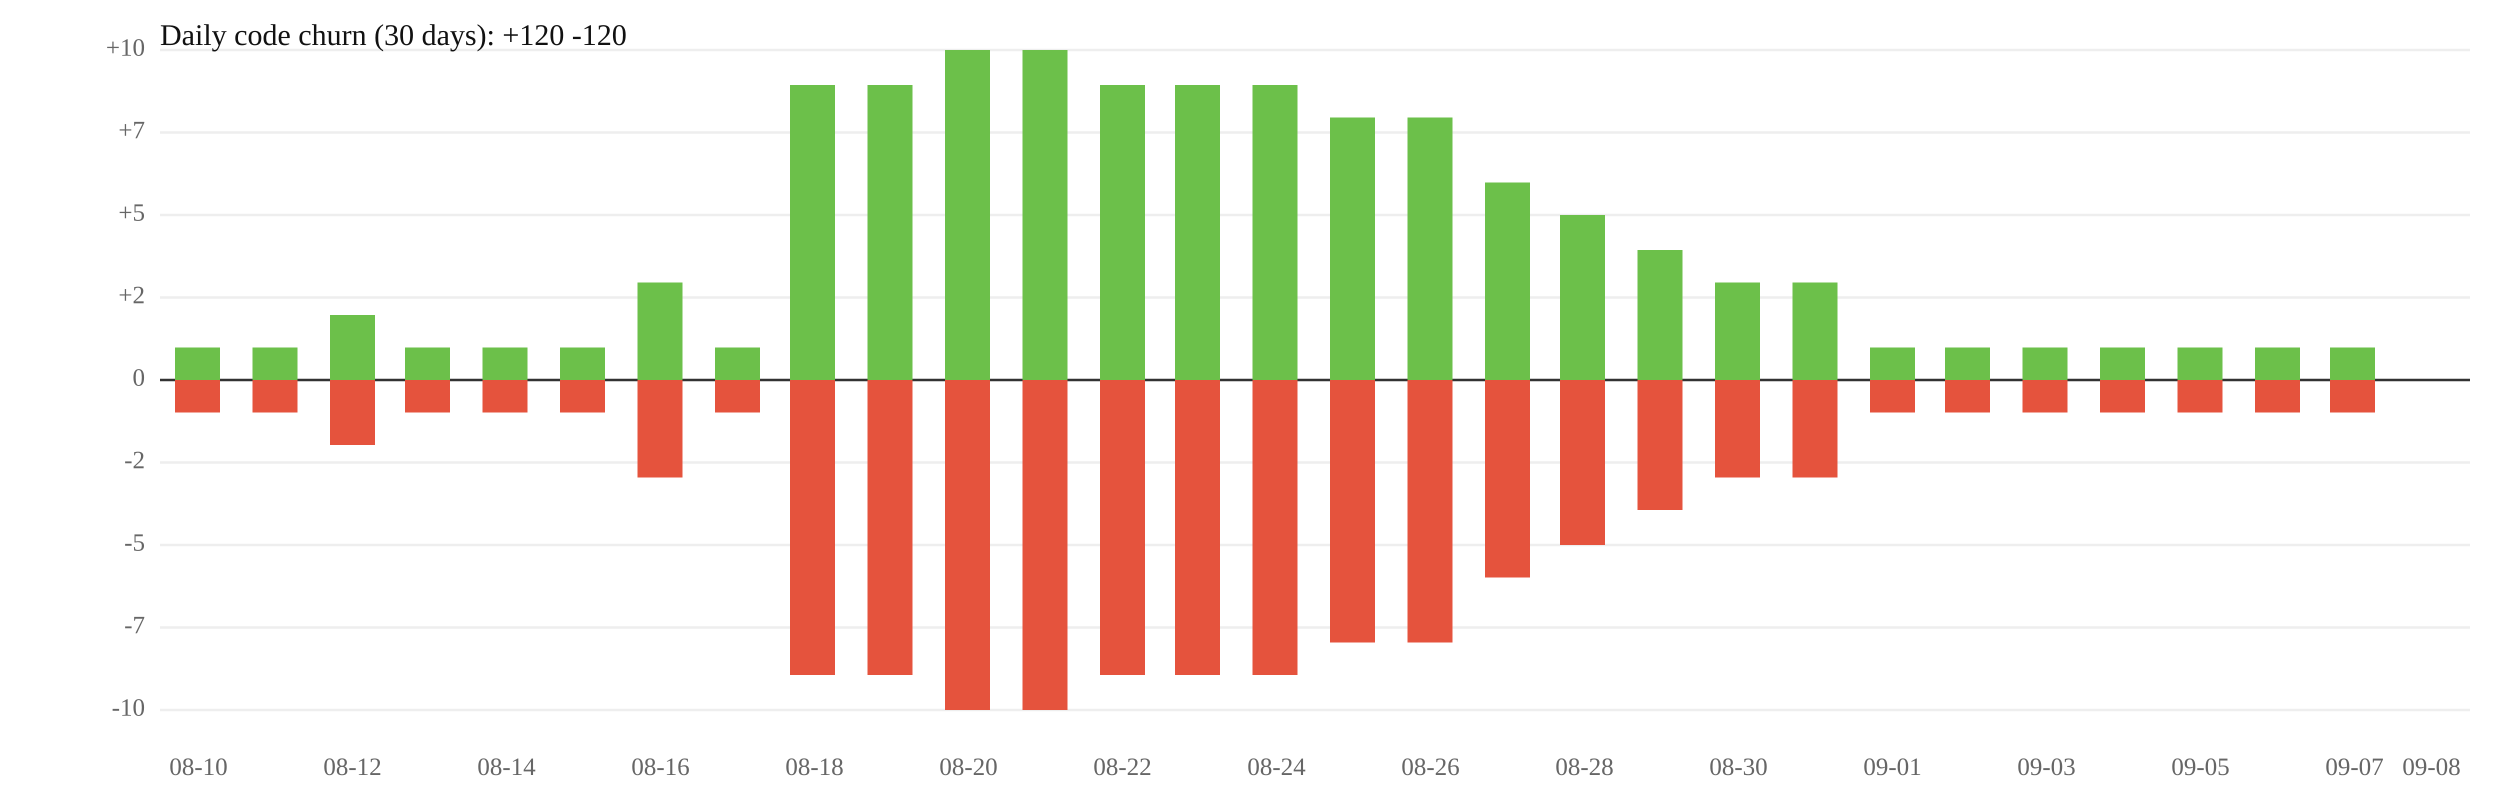
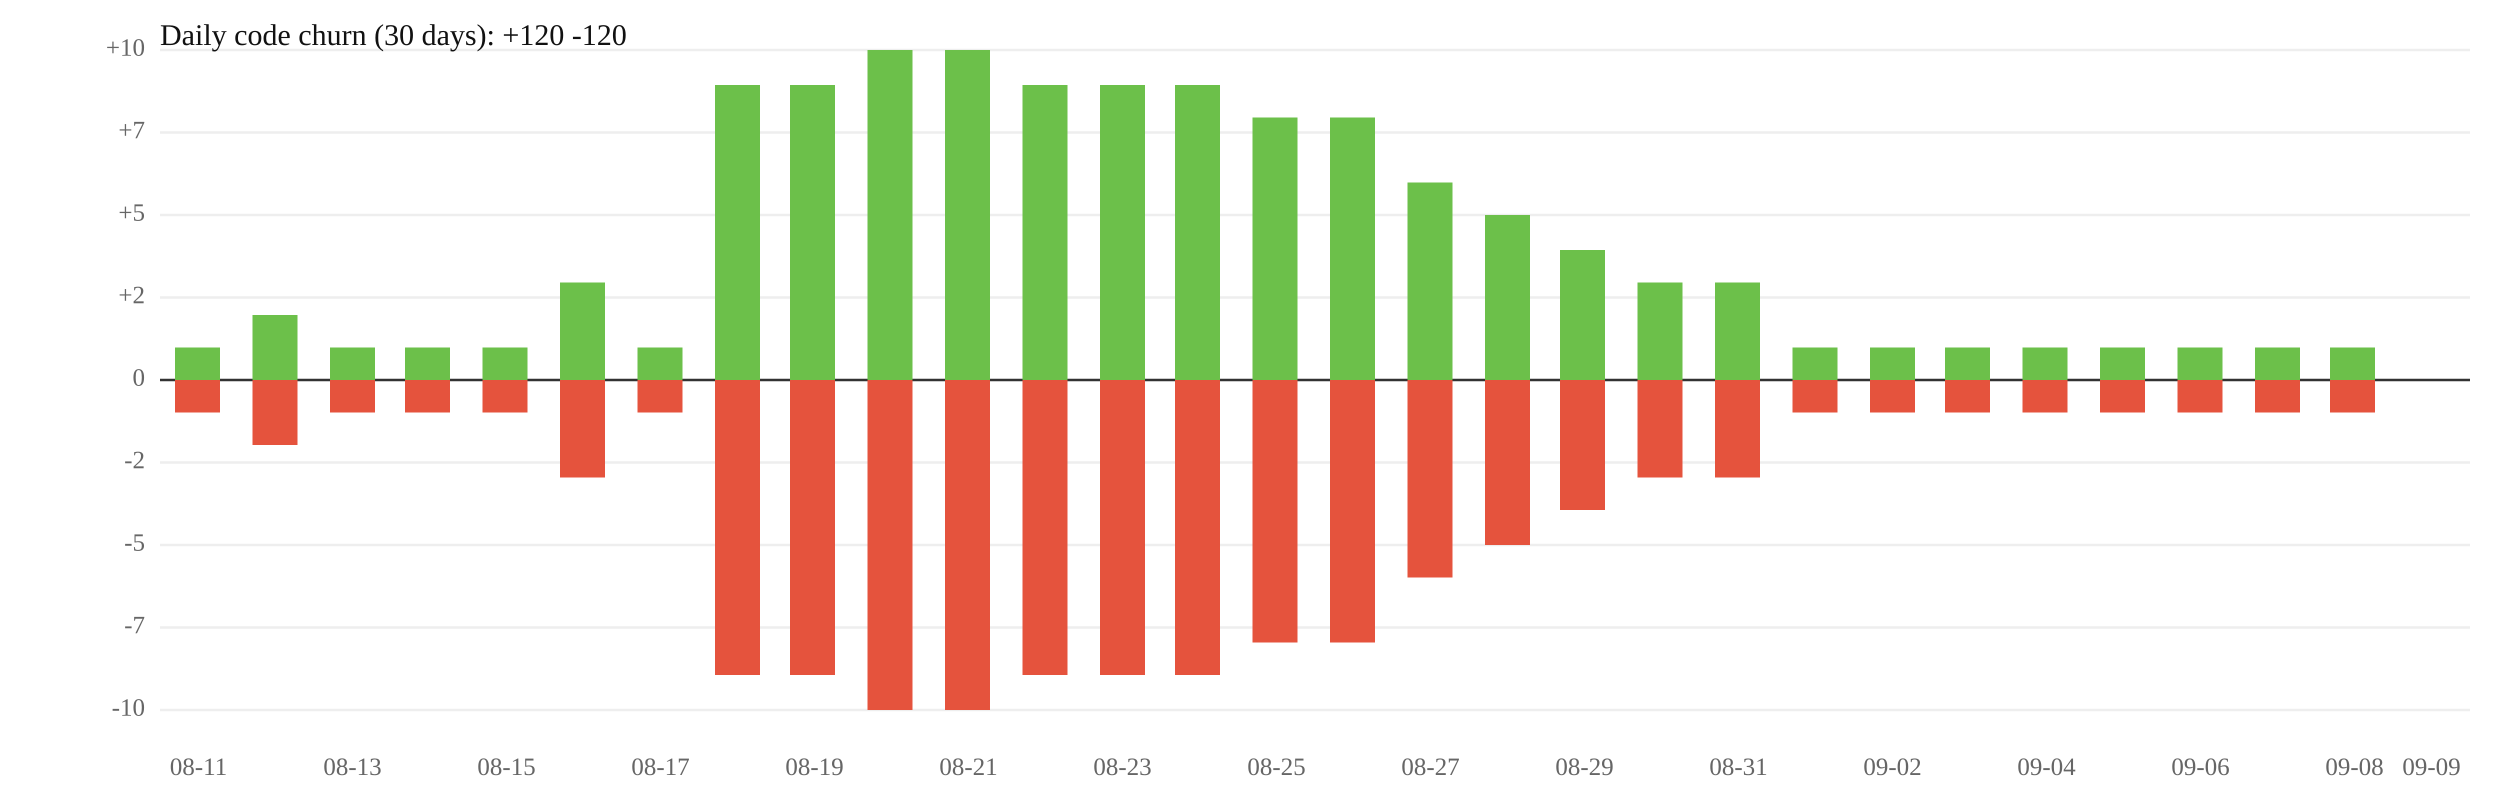
<svg xmlns="http://www.w3.org/2000/svg" width="1000" height="320" viewBox="0 0 1000 320">
  <rect width="100%" height="100%" fill="white" />
  <line x1="64" y1="119" x2="988" y2="119" stroke="#eee" />
  <line x1="64" y1="185" x2="988" y2="185" stroke="#eee" />
  <text x="58" y="119" font-size="10" text-anchor="end" dominant-baseline="middle" fill="#666">+2</text>
  <text x="58" y="185" font-size="10" text-anchor="end" dominant-baseline="middle" fill="#666">-2</text>
  <line x1="64" y1="86" x2="988" y2="86" stroke="#eee" />
  <line x1="64" y1="218" x2="988" y2="218" stroke="#eee" />
  <text x="58" y="86" font-size="10" text-anchor="end" dominant-baseline="middle" fill="#666">+5</text>
  <text x="58" y="218" font-size="10" text-anchor="end" dominant-baseline="middle" fill="#666">-5</text>
  <line x1="64" y1="53" x2="988" y2="53" stroke="#eee" />
  <line x1="64" y1="251" x2="988" y2="251" stroke="#eee" />
  <text x="58" y="53" font-size="10" text-anchor="end" dominant-baseline="middle" fill="#666">+7</text>
  <text x="58" y="251" font-size="10" text-anchor="end" dominant-baseline="middle" fill="#666">-7</text>
  <line x1="64" y1="20" x2="988" y2="20" stroke="#eee" />
  <line x1="64" y1="284" x2="988" y2="284" stroke="#eee" />
  <text x="58" y="20" font-size="10" text-anchor="end" dominant-baseline="middle" fill="#666">+10</text>
  <text x="58" y="284" font-size="10" text-anchor="end" dominant-baseline="middle" fill="#666">-10</text>
  <line x1="64" y1="152" x2="988" y2="152" stroke="#333" />
  <text x="58" y="152" font-size="10" text-anchor="end" dominant-baseline="middle" fill="#666">0</text>
  <rect x="70" y="139" width="18" height="13" fill="#6cc04a" />
  <rect x="70" y="152" width="18" height="13" fill="#e5533d" />
-   <rect x="101" y="139" width="18" height="13" fill="#6cc04a" />
-   <rect x="101" y="152" width="18" height="13" fill="#e5533d" />
-   <rect x="132" y="126" width="18" height="26" fill="#6cc04a" />
-   <rect x="132" y="152" width="18" height="26" fill="#e5533d" />
+   <rect x="101" y="126" width="18" height="26" fill="#6cc04a" />
+   <rect x="101" y="152" width="18" height="26" fill="#e5533d" />
+   <rect x="132" y="139" width="18" height="13" fill="#6cc04a" />
+   <rect x="132" y="152" width="18" height="13" fill="#e5533d" />
  <rect x="162" y="139" width="18" height="13" fill="#6cc04a" />
  <rect x="162" y="152" width="18" height="13" fill="#e5533d" />
  <rect x="193" y="139" width="18" height="13" fill="#6cc04a" />
  <rect x="193" y="152" width="18" height="13" fill="#e5533d" />
-   <rect x="224" y="139" width="18" height="13" fill="#6cc04a" />
-   <rect x="224" y="152" width="18" height="13" fill="#e5533d" />
-   <rect x="255" y="113" width="18" height="39" fill="#6cc04a" />
-   <rect x="255" y="152" width="18" height="39" fill="#e5533d" />
-   <rect x="286" y="139" width="18" height="13" fill="#6cc04a" />
-   <rect x="286" y="152" width="18" height="13" fill="#e5533d" />
+   <rect x="224" y="113" width="18" height="39" fill="#6cc04a" />
+   <rect x="224" y="152" width="18" height="39" fill="#e5533d" />
+   <rect x="255" y="139" width="18" height="13" fill="#6cc04a" />
+   <rect x="255" y="152" width="18" height="13" fill="#e5533d" />
+   <rect x="286" y="34" width="18" height="118" fill="#6cc04a" />
+   <rect x="286" y="152" width="18" height="118" fill="#e5533d" />
  <rect x="316" y="34" width="18" height="118" fill="#6cc04a" />
  <rect x="316" y="152" width="18" height="118" fill="#e5533d" />
-   <rect x="347" y="34" width="18" height="118" fill="#6cc04a" />
-   <rect x="347" y="152" width="18" height="118" fill="#e5533d" />
+   <rect x="347" y="20" width="18" height="132" fill="#6cc04a" />
+   <rect x="347" y="152" width="18" height="132" fill="#e5533d" />
  <rect x="378" y="20" width="18" height="132" fill="#6cc04a" />
  <rect x="378" y="152" width="18" height="132" fill="#e5533d" />
-   <rect x="409" y="20" width="18" height="132" fill="#6cc04a" />
-   <rect x="409" y="152" width="18" height="132" fill="#e5533d" />
+   <rect x="409" y="34" width="18" height="118" fill="#6cc04a" />
+   <rect x="409" y="152" width="18" height="118" fill="#e5533d" />
  <rect x="440" y="34" width="18" height="118" fill="#6cc04a" />
  <rect x="440" y="152" width="18" height="118" fill="#e5533d" />
  <rect x="470" y="34" width="18" height="118" fill="#6cc04a" />
  <rect x="470" y="152" width="18" height="118" fill="#e5533d" />
-   <rect x="501" y="34" width="18" height="118" fill="#6cc04a" />
-   <rect x="501" y="152" width="18" height="118" fill="#e5533d" />
+   <rect x="501" y="47" width="18" height="105" fill="#6cc04a" />
+   <rect x="501" y="152" width="18" height="105" fill="#e5533d" />
  <rect x="532" y="47" width="18" height="105" fill="#6cc04a" />
  <rect x="532" y="152" width="18" height="105" fill="#e5533d" />
-   <rect x="563" y="47" width="18" height="105" fill="#6cc04a" />
-   <rect x="563" y="152" width="18" height="105" fill="#e5533d" />
-   <rect x="594" y="73" width="18" height="79" fill="#6cc04a" />
-   <rect x="594" y="152" width="18" height="79" fill="#e5533d" />
-   <rect x="624" y="86" width="18" height="66" fill="#6cc04a" />
-   <rect x="624" y="152" width="18" height="66" fill="#e5533d" />
-   <rect x="655" y="100" width="18" height="52" fill="#6cc04a" />
-   <rect x="655" y="152" width="18" height="52" fill="#e5533d" />
+   <rect x="563" y="73" width="18" height="79" fill="#6cc04a" />
+   <rect x="563" y="152" width="18" height="79" fill="#e5533d" />
+   <rect x="594" y="86" width="18" height="66" fill="#6cc04a" />
+   <rect x="594" y="152" width="18" height="66" fill="#e5533d" />
+   <rect x="624" y="100" width="18" height="52" fill="#6cc04a" />
+   <rect x="624" y="152" width="18" height="52" fill="#e5533d" />
+   <rect x="655" y="113" width="18" height="39" fill="#6cc04a" />
+   <rect x="655" y="152" width="18" height="39" fill="#e5533d" />
  <rect x="686" y="113" width="18" height="39" fill="#6cc04a" />
  <rect x="686" y="152" width="18" height="39" fill="#e5533d" />
-   <rect x="717" y="113" width="18" height="39" fill="#6cc04a" />
-   <rect x="717" y="152" width="18" height="39" fill="#e5533d" />
+   <rect x="717" y="139" width="18" height="13" fill="#6cc04a" />
+   <rect x="717" y="152" width="18" height="13" fill="#e5533d" />
  <rect x="748" y="139" width="18" height="13" fill="#6cc04a" />
  <rect x="748" y="152" width="18" height="13" fill="#e5533d" />
  <rect x="778" y="139" width="18" height="13" fill="#6cc04a" />
  <rect x="778" y="152" width="18" height="13" fill="#e5533d" />
  <rect x="809" y="139" width="18" height="13" fill="#6cc04a" />
  <rect x="809" y="152" width="18" height="13" fill="#e5533d" />
  <rect x="840" y="139" width="18" height="13" fill="#6cc04a" />
  <rect x="840" y="152" width="18" height="13" fill="#e5533d" />
  <rect x="871" y="139" width="18" height="13" fill="#6cc04a" />
  <rect x="871" y="152" width="18" height="13" fill="#e5533d" />
  <rect x="902" y="139" width="18" height="13" fill="#6cc04a" />
  <rect x="902" y="152" width="18" height="13" fill="#e5533d" />
  <rect x="932" y="139" width="18" height="13" fill="#6cc04a" />
  <rect x="932" y="152" width="18" height="13" fill="#e5533d" />
-   <text x="79.4" y="310" font-size="10" text-anchor="middle" fill="#666">08-10</text>
-   <text x="141.0" y="310" font-size="10" text-anchor="middle" fill="#666">08-12</text>
-   <text x="202.6" y="310" font-size="10" text-anchor="middle" fill="#666">08-14</text>
-   <text x="264.2" y="310" font-size="10" text-anchor="middle" fill="#666">08-16</text>
-   <text x="325.8" y="310" font-size="10" text-anchor="middle" fill="#666">08-18</text>
-   <text x="387.4" y="310" font-size="10" text-anchor="middle" fill="#666">08-20</text>
-   <text x="449.0" y="310" font-size="10" text-anchor="middle" fill="#666">08-22</text>
-   <text x="510.6" y="310" font-size="10" text-anchor="middle" fill="#666">08-24</text>
-   <text x="572.2" y="310" font-size="10" text-anchor="middle" fill="#666">08-26</text>
-   <text x="633.8" y="310" font-size="10" text-anchor="middle" fill="#666">08-28</text>
-   <text x="695.4" y="310" font-size="10" text-anchor="middle" fill="#666">08-30</text>
-   <text x="757.0" y="310" font-size="10" text-anchor="middle" fill="#666">09-01</text>
-   <text x="818.6" y="310" font-size="10" text-anchor="middle" fill="#666">09-03</text>
-   <text x="880.2" y="310" font-size="10" text-anchor="middle" fill="#666">09-05</text>
-   <text x="941.8" y="310" font-size="10" text-anchor="middle" fill="#666">09-07</text>
-   <text x="972.6" y="310" font-size="10" text-anchor="middle" fill="#666">09-08</text>
+   <text x="79.4" y="310" font-size="10" text-anchor="middle" fill="#666">08-11</text>
+   <text x="141.0" y="310" font-size="10" text-anchor="middle" fill="#666">08-13</text>
+   <text x="202.6" y="310" font-size="10" text-anchor="middle" fill="#666">08-15</text>
+   <text x="264.2" y="310" font-size="10" text-anchor="middle" fill="#666">08-17</text>
+   <text x="325.8" y="310" font-size="10" text-anchor="middle" fill="#666">08-19</text>
+   <text x="387.4" y="310" font-size="10" text-anchor="middle" fill="#666">08-21</text>
+   <text x="449.0" y="310" font-size="10" text-anchor="middle" fill="#666">08-23</text>
+   <text x="510.6" y="310" font-size="10" text-anchor="middle" fill="#666">08-25</text>
+   <text x="572.2" y="310" font-size="10" text-anchor="middle" fill="#666">08-27</text>
+   <text x="633.8" y="310" font-size="10" text-anchor="middle" fill="#666">08-29</text>
+   <text x="695.4" y="310" font-size="10" text-anchor="middle" fill="#666">08-31</text>
+   <text x="757.0" y="310" font-size="10" text-anchor="middle" fill="#666">09-02</text>
+   <text x="818.6" y="310" font-size="10" text-anchor="middle" fill="#666">09-04</text>
+   <text x="880.2" y="310" font-size="10" text-anchor="middle" fill="#666">09-06</text>
+   <text x="941.8" y="310" font-size="10" text-anchor="middle" fill="#666">09-08</text>
+   <text x="972.6" y="310" font-size="10" text-anchor="middle" fill="#666">09-09</text>
  <text x="64" y="18" font-size="12" fill="#111">Daily code churn (30 days): +120  -120</text>
</svg>
